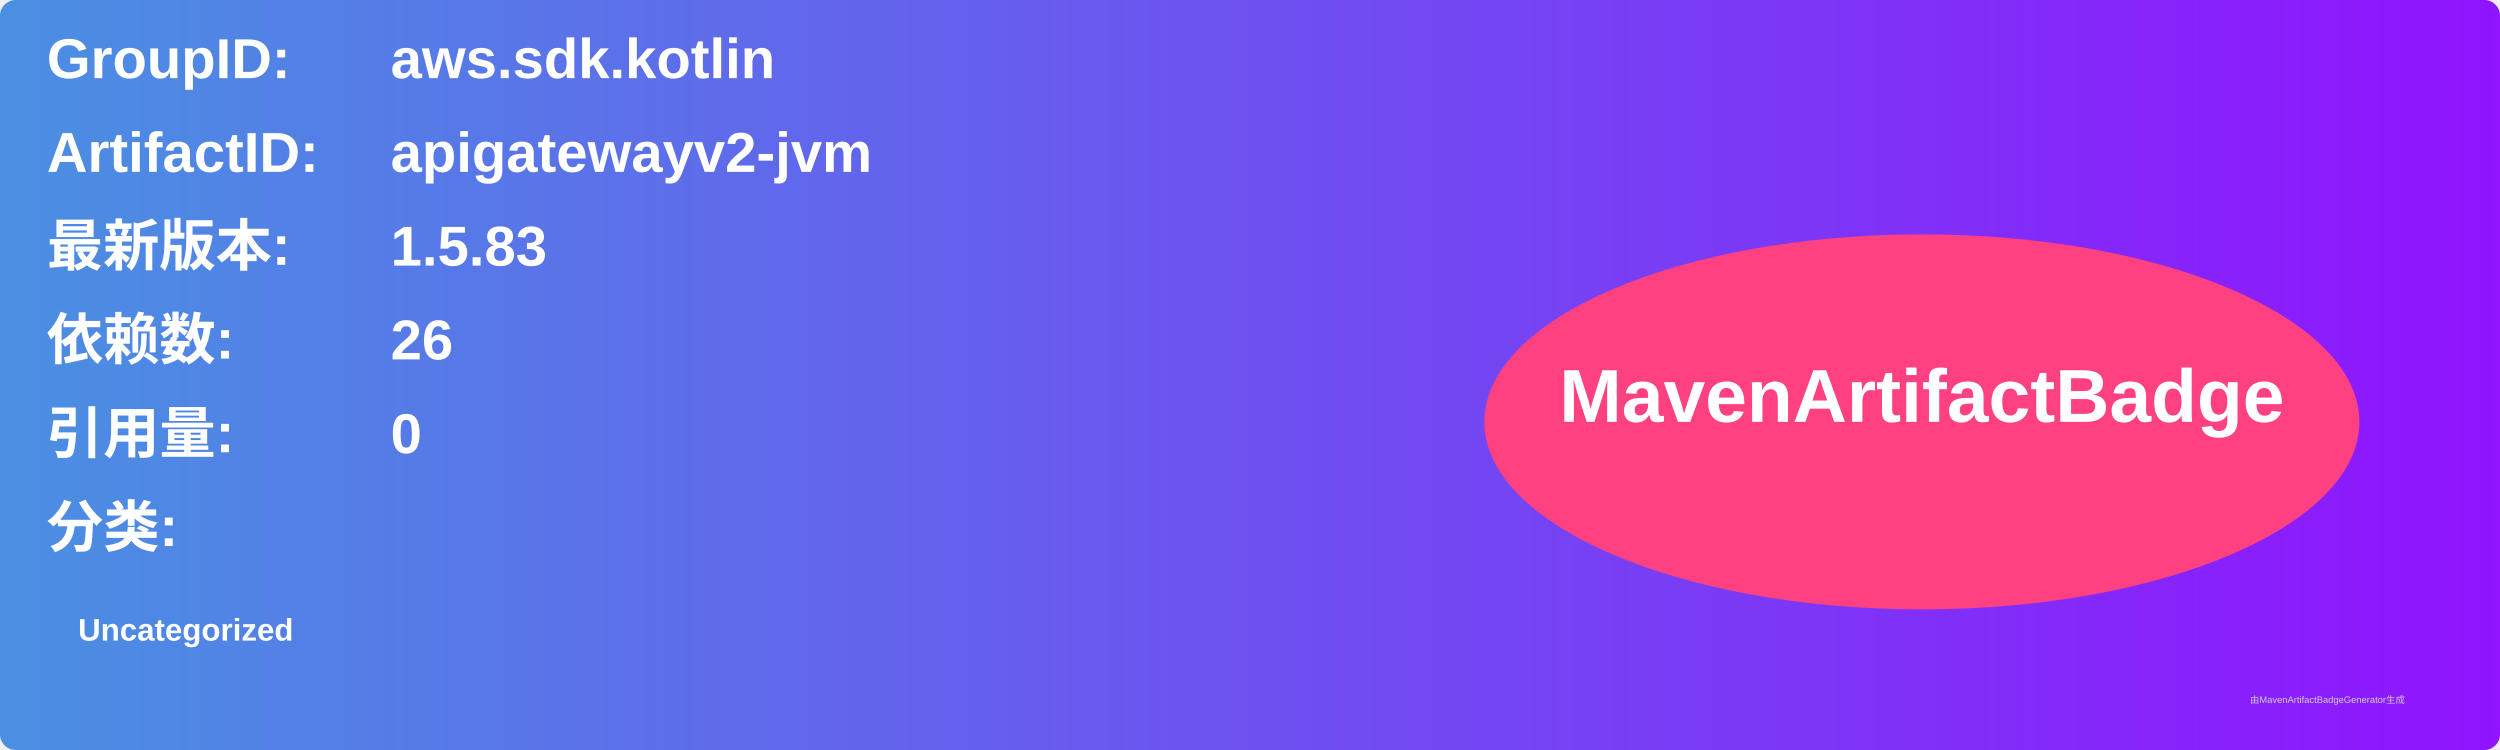
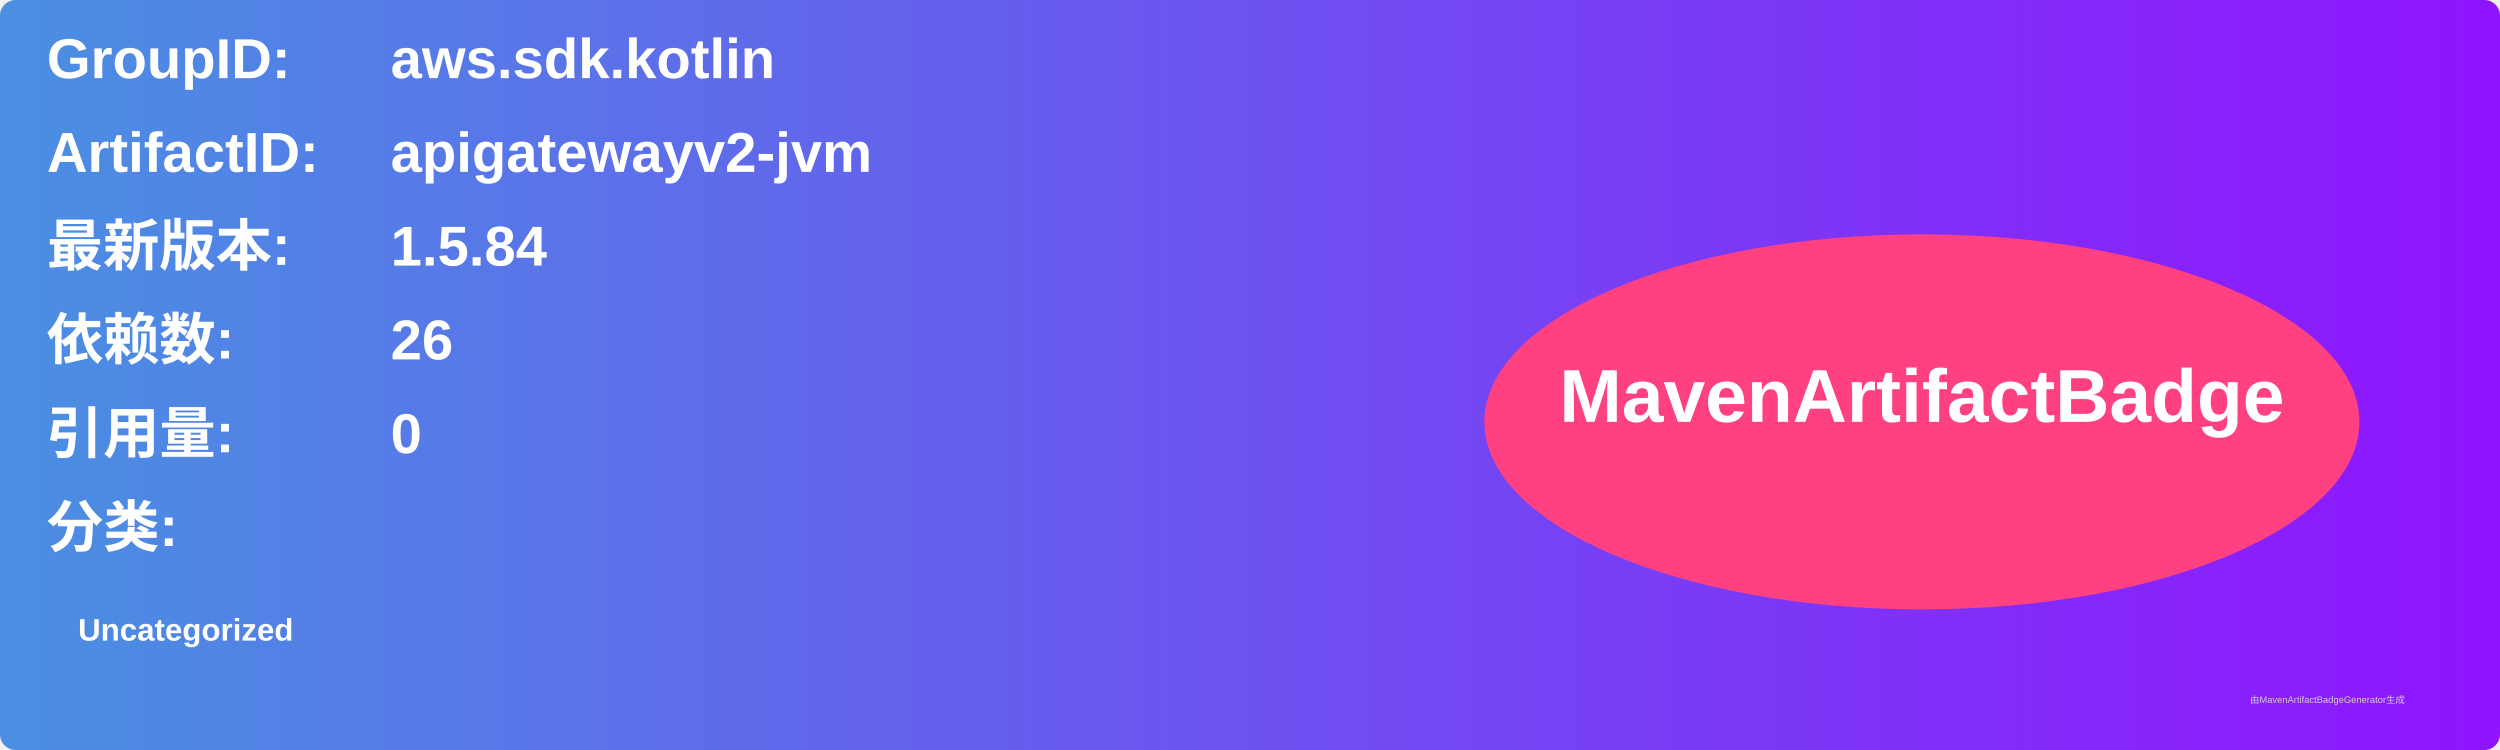
<svg xmlns="http://www.w3.org/2000/svg" width="800" height="240" viewBox="0 0 800 240">
  <linearGradient id="grad" x1="0%" y1="0%" x2="100%" y2="0%">
    <stop offset="0%" stop-color="#4a90e2" />
    <stop offset="100%" stop-color="#9013fe" />
  </linearGradient>
  <rect width="100%" height="100%" rx="5" ry="5" fill="url(#grad)" />
  <g transform="translate(15, 15)">
    <text x="0" y="10" font-family="Arial" font-size="18" fill="white" font-weight="bold" width="260">GroupID:</text>
    <text x="110" y="10" font-family="Arial" font-size="18" fill="white" font-weight="bold" width="460">aws.sdk.kotlin</text>
    <text x="0" y="40" font-family="Arial" font-size="18" fill="white" font-weight="bold" width="260">ArtifactID:</text>
    <text x="110" y="40" font-family="Arial" font-size="18" fill="white" font-weight="bold" width="460">apigatewayv2-jvm</text>
    <text x="0" y="70" font-family="Arial" font-size="18" fill="white" font-weight="bold">最新版本:</text>
    <text x="110" y="70" font-family="Arial" font-size="18" fill="white" font-weight="bold">
-       <tspan font-weight="bold">1.5.83</tspan>
+       <tspan font-weight="bold">1.5.84</tspan>
    </text>
    <text x="0" y="100" font-family="Arial" font-size="18" fill="white" font-weight="bold">依赖数: </text>
    <text x="110" y="100" font-family="Arial" font-size="18" fill="white">
      <tspan font-weight="bold">26</tspan>
    </text>
    <text x="0" y="130" font-family="Arial" font-size="18" fill="white" font-weight="bold">引用量: </text>
    <text x="110" y="130" font-family="Arial" font-size="18" fill="white">
      <tspan font-weight="bold">0</tspan>
    </text>
    <text x="0" y="160" font-family="Arial" font-size="18" fill="white" font-weight="bold">分类:</text>
    <text x="10" y="190" font-family="Arial" font-size="10" fill="white">
      <tspan font-weight="bold">Uncategorized</tspan>
    </text>
    <ellipse cx="600" cy="120" rx="140" ry="60" fill="#ff4081" />
    <text x="600" y="120" text-anchor="middle" font-family="Arial" font-size="24" fill="white" font-weight="bold">MavenArtifactBadge</text>
  </g>
  <text x="720" y="225" font-family="Arial" font-size="3" fill="#d0d0d0">由MavenArtifactBadgeGenerator生成</text>
</svg>
